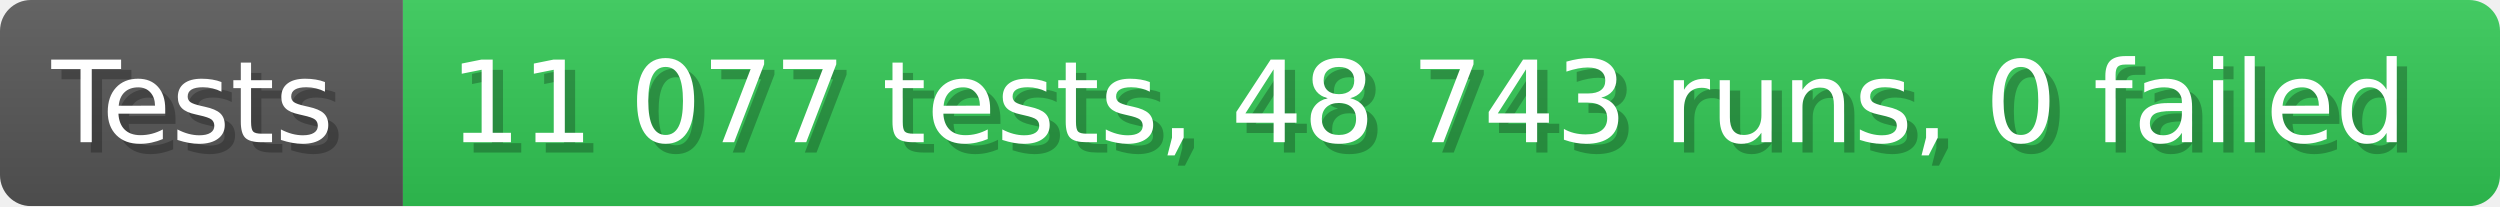
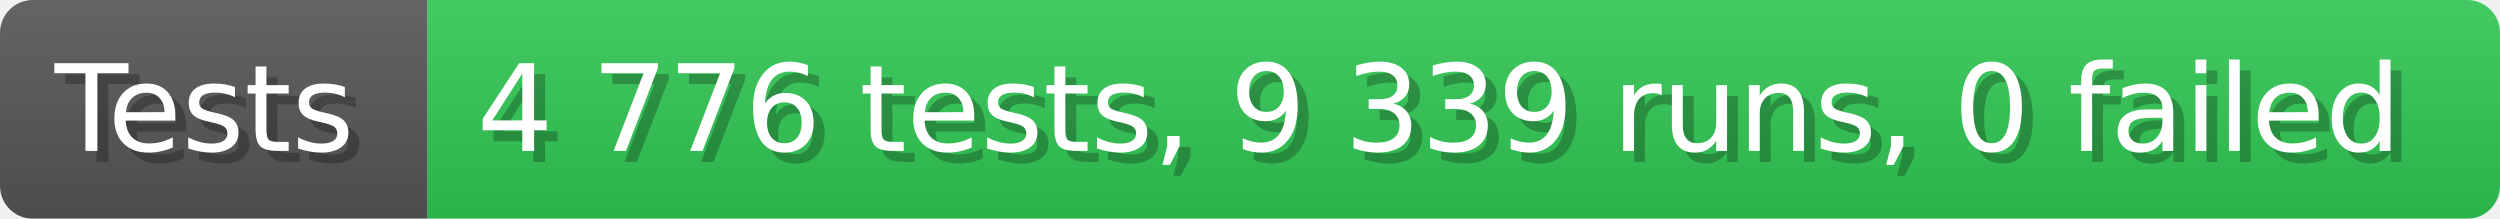
- <svg xmlns="http://www.w3.org/2000/svg" width="242.6" height="20" viewBox="0 0 2426 200" role="img" aria-label="Tests: 11 077 tests, 48 743 runs, 0 failed">
+ <svg xmlns="http://www.w3.org/2000/svg" width="228.6" height="20" viewBox="0 0 2286 200" role="img" aria-label="Tests: 4 776 tests, 9 339 runs, 0 failed">
  <linearGradient id="a" x2="0" y2="100%">
    <stop offset="0" stop-opacity=".1" stop-color="#EEE" />
    <stop offset="1" stop-opacity=".1" />
  </linearGradient>
  <mask id="m">
-     <rect width="2426" height="200" rx="30" fill="#FFF" />
+     <rect width="2286" height="200" rx="30" fill="#FFF" />
  </mask>
  <g mask="url(#m)">
    <rect width="391" height="200" fill="#555" />
-     <rect width="2035" height="200" fill="#31c653" x="391" />
-     <rect width="2426" height="200" fill="url(#a)" />
+     <rect width="1895" height="200" fill="#31c653" x="391" />
+     <rect width="2286" height="200" fill="url(#a)" />
  </g>
  <g aria-hidden="true" fill="#fff" text-anchor="start" font-family="Verdana,DejaVu Sans,sans-serif" font-size="110">
    <text x="60" y="148" textLength="291" fill="#000" opacity="0.25">Tests</text>
    <text x="50" y="138" textLength="291">Tests</text>
-     <text x="446" y="148" textLength="1935" fill="#000" opacity="0.25">11 077 tests, 48 743 runs, 0 failed</text>
-     <text x="436" y="138" textLength="1935">11 077 tests, 48 743 runs, 0 failed</text>
+     <text x="446" y="148" textLength="1795" fill="#000" opacity="0.25">4 776 tests, 9 339 runs, 0 failed</text>
+     <text x="436" y="138" textLength="1795">4 776 tests, 9 339 runs, 0 failed</text>
  </g>
</svg>
